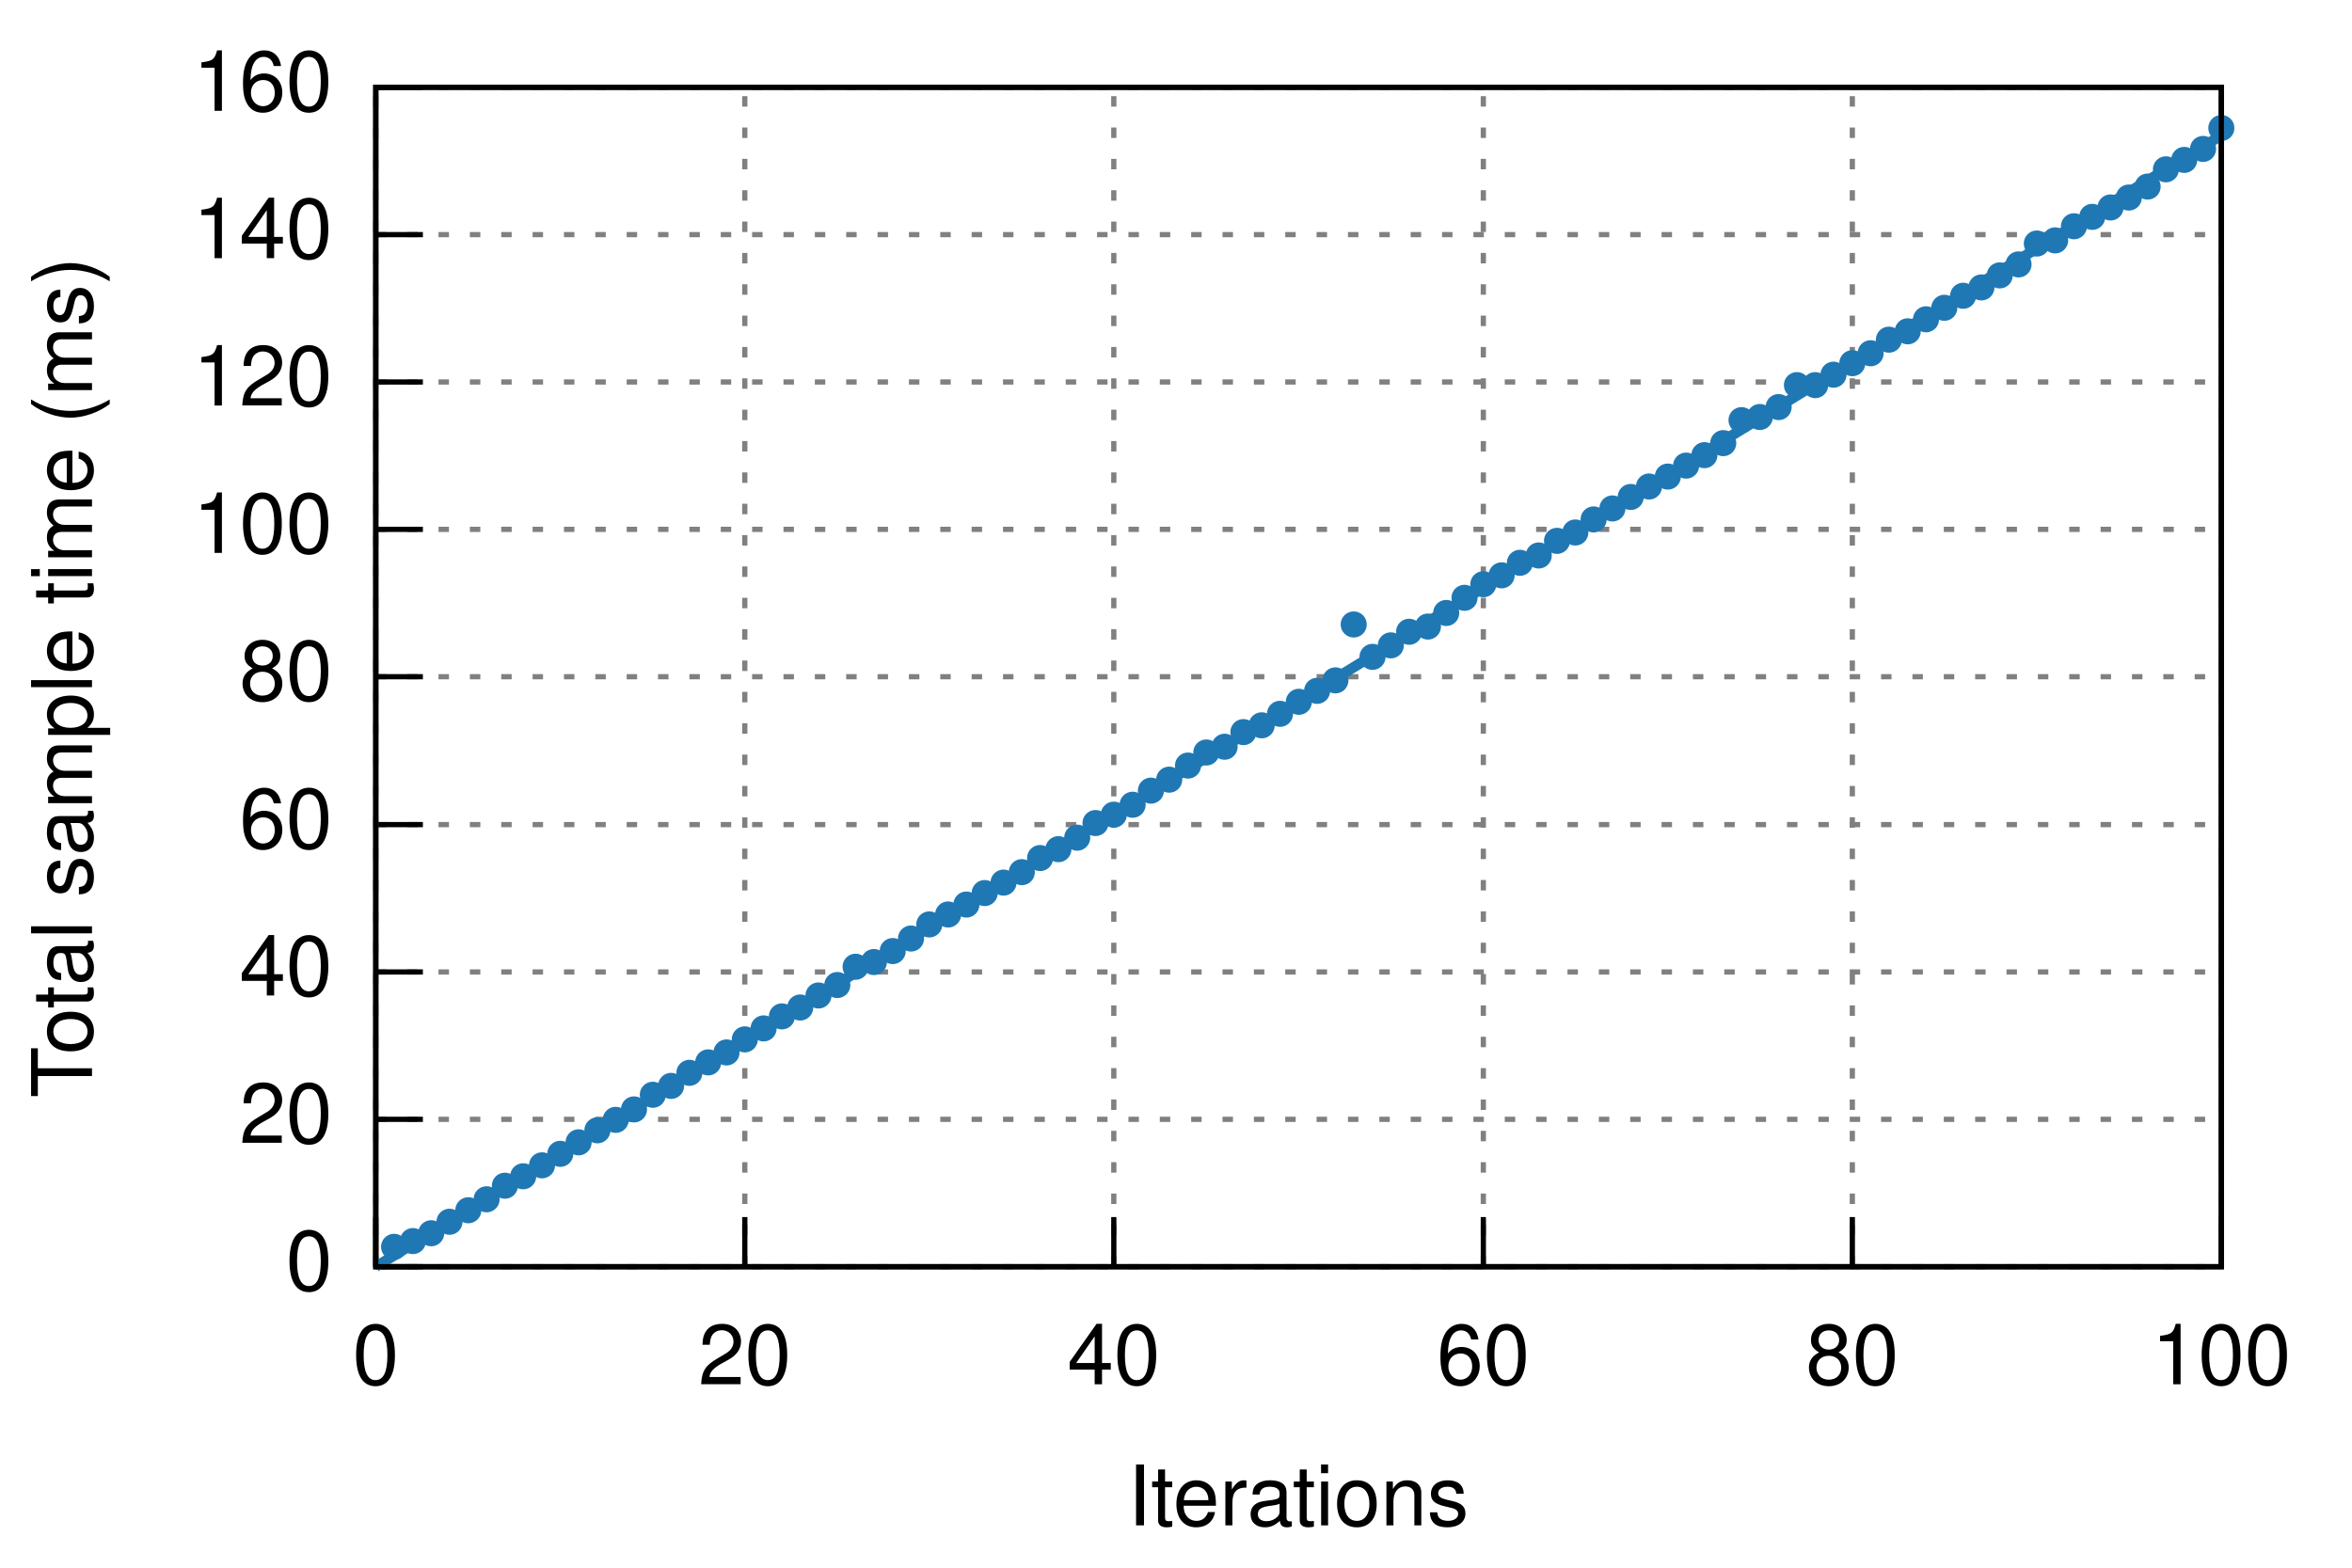
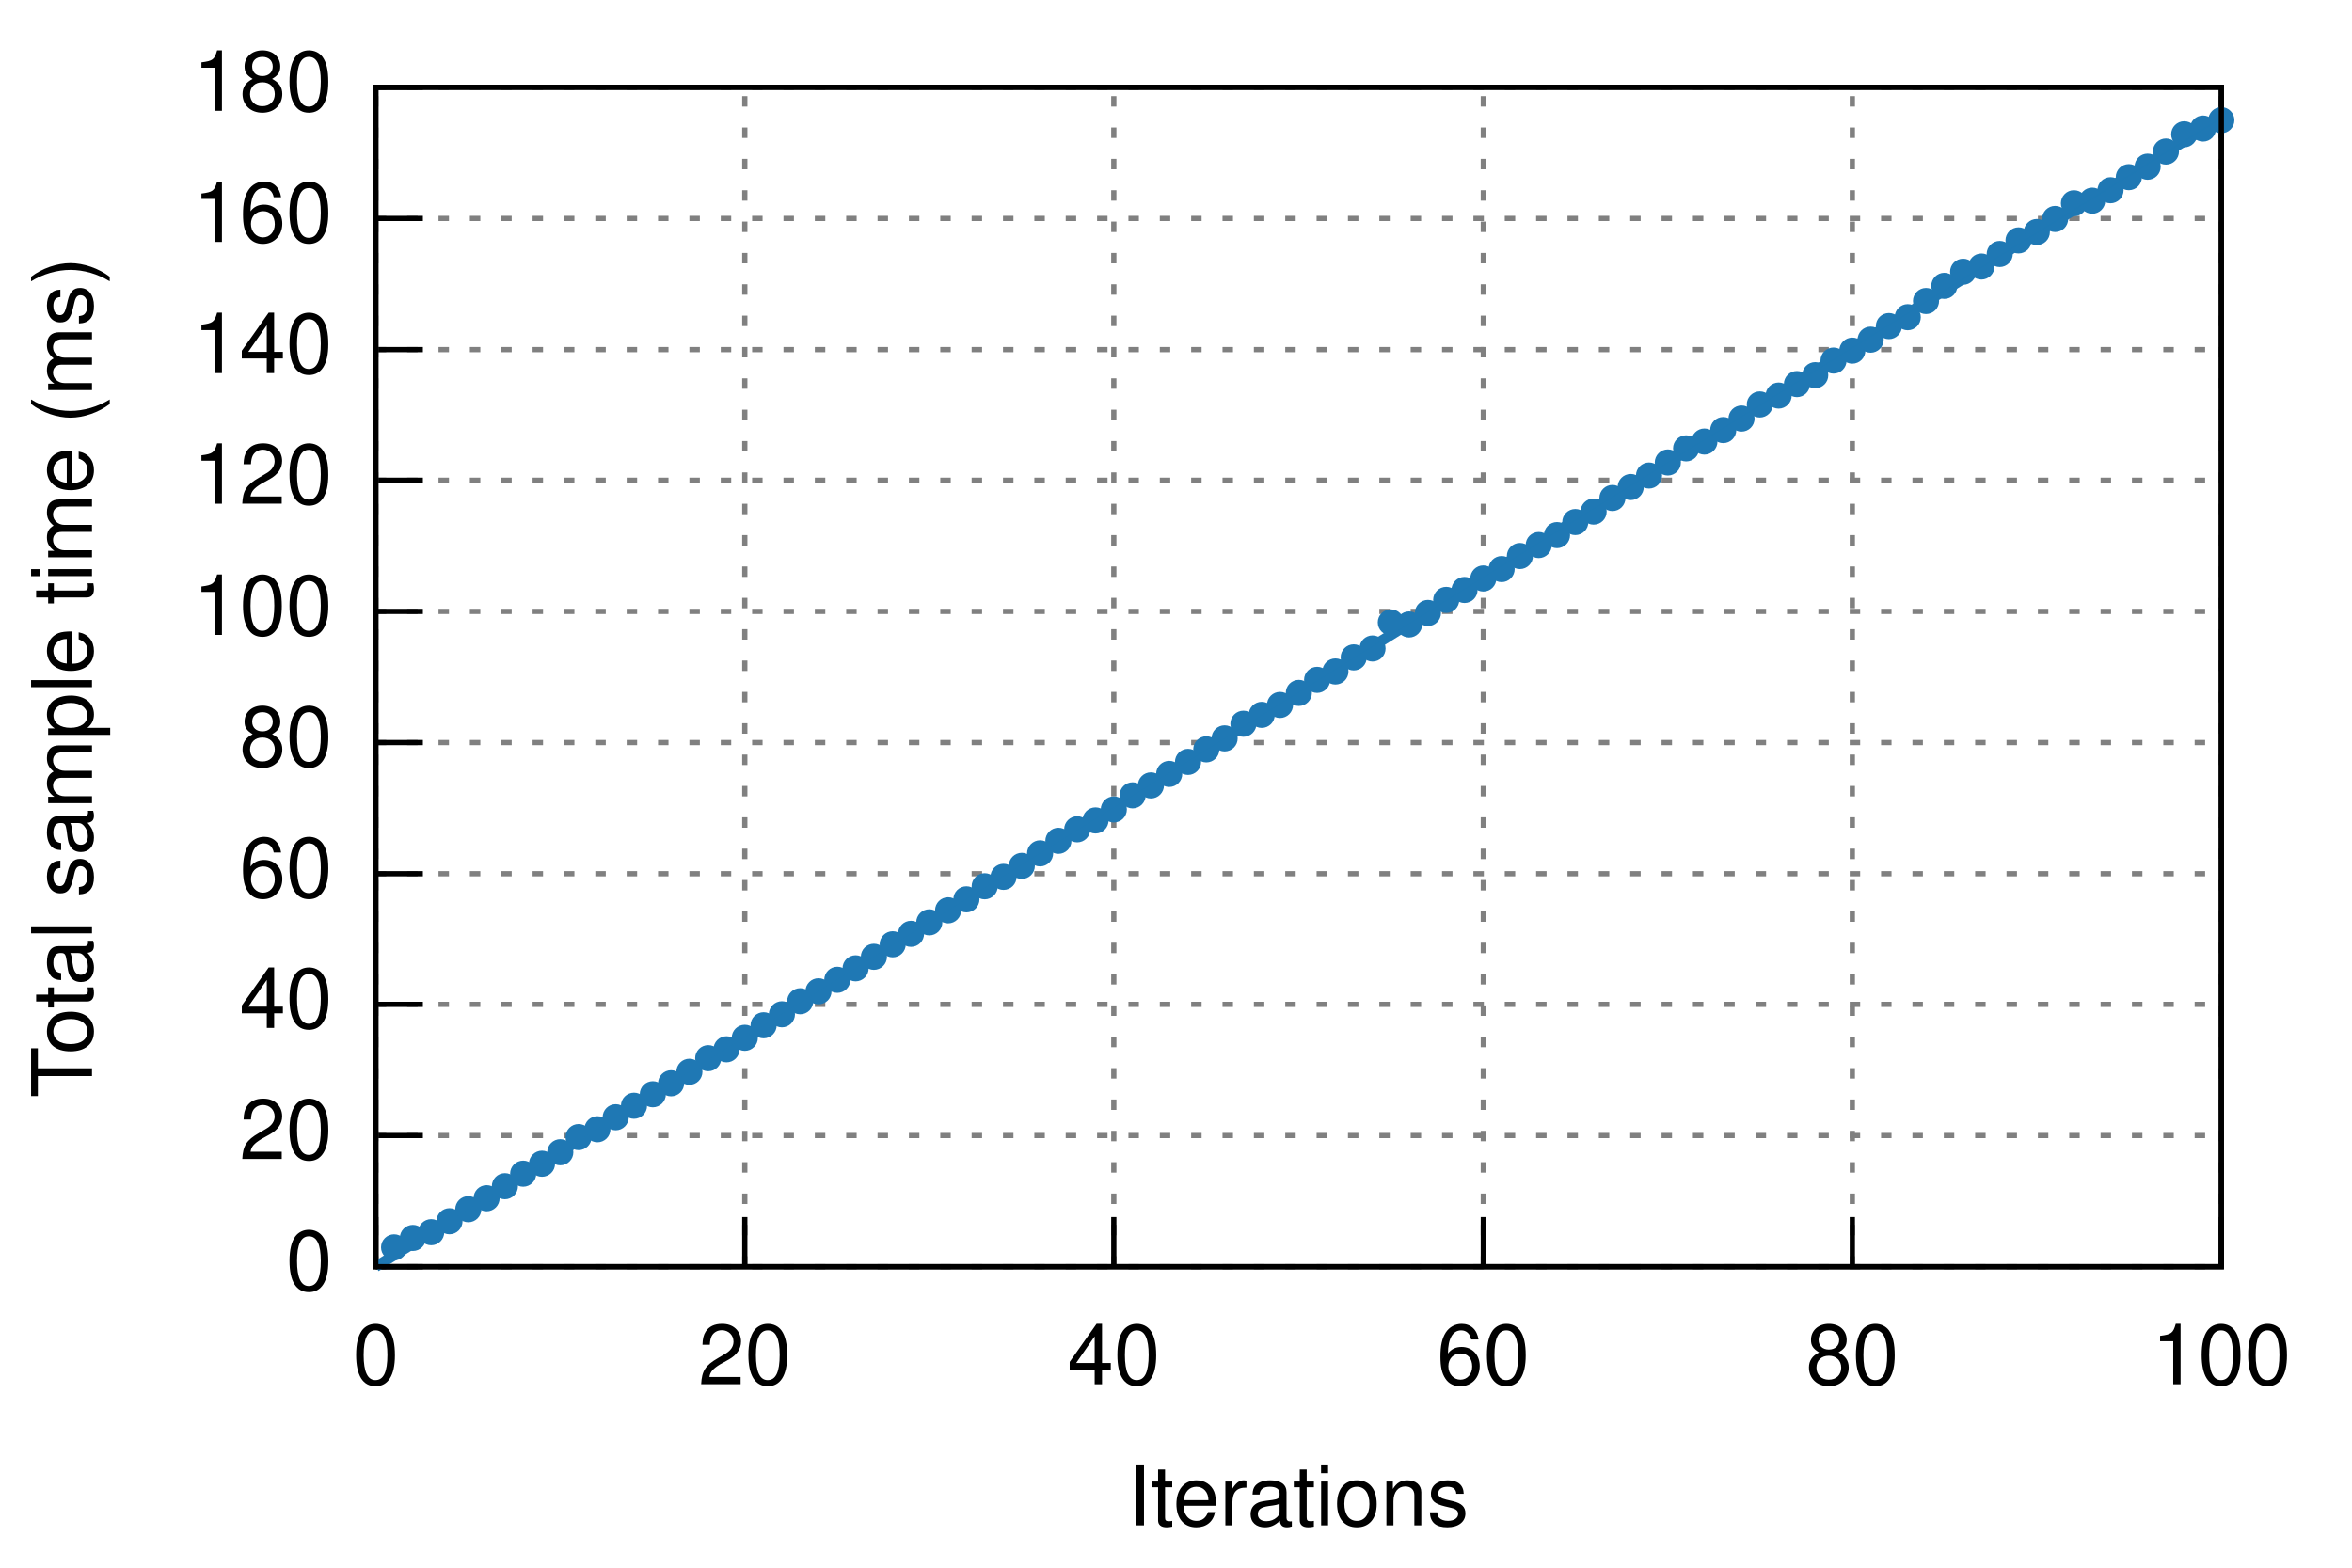
<svg xmlns="http://www.w3.org/2000/svg" xmlns:xlink="http://www.w3.org/1999/xlink" viewBox="0 0 450 300">
  <g id="gnuplot_canvas">
    <rect x="0" y="0" width="450" height="300" fill="none" />
    <defs>
      <circle id="gpDot" r="0.5" stroke-width="0.5" />
      <path id="gpPt0" stroke-width="0.222" stroke="currentColor" d="M-1,0 h2 M0,-1 v2" />
      <path id="gpPt1" stroke-width="0.222" stroke="currentColor" d="M-1,-1 L1,1 M1,-1 L-1,1" />
      <path id="gpPt2" stroke-width="0.222" stroke="currentColor" d="M-1,0 L1,0 M0,-1 L0,1 M-1,-1 L1,1 M-1,1 L1,-1" />
      <rect id="gpPt3" stroke-width="0.222" stroke="currentColor" x="-1" y="-1" width="2" height="2" />
      <rect id="gpPt4" stroke-width="0.222" stroke="currentColor" fill="currentColor" x="-1" y="-1" width="2" height="2" />
      <circle id="gpPt5" stroke-width="0.222" stroke="currentColor" cx="0" cy="0" r="1" />
      <use xlink:href="#gpPt5" id="gpPt6" fill="currentColor" stroke="none" />
      <path id="gpPt7" stroke-width="0.222" stroke="currentColor" d="M0,-1.33 L-1.33,0.67 L1.33,0.67 z" />
      <use xlink:href="#gpPt7" id="gpPt8" fill="currentColor" stroke="none" />
      <use xlink:href="#gpPt7" id="gpPt9" stroke="currentColor" transform="rotate(180)" />
      <use xlink:href="#gpPt9" id="gpPt10" fill="currentColor" stroke="none" />
      <use xlink:href="#gpPt3" id="gpPt11" stroke="currentColor" transform="rotate(45)" />
      <use xlink:href="#gpPt11" id="gpPt12" fill="currentColor" stroke="none" />
    </defs>
    <g style="fill:none; color:white; stroke:currentColor; stroke-width:1.00; stroke-linecap:butt; stroke-linejoin:miter">
</g>
    <g style="fill:none; color:black; stroke:currentColor; stroke-width:1.00; stroke-linecap:butt; stroke-linejoin:miter">
</g>
    <g style="fill:none; color:gray; stroke:currentColor; stroke-width:1.00; stroke-linecap:butt; stroke-linejoin:miter">
      <path stroke="gray" stroke-dasharray=" 2,4" class="gridline" d="M71.9,242.4 L425.0,242.4  h0.01" />
    </g>
    <g style="fill:none; color:black; stroke:currentColor; stroke-width:1.00; stroke-linecap:butt; stroke-linejoin:miter">
      <path stroke="black" d="M71.9,242.4 L80.9,242.4  h0.01" />
      <g transform="translate(63.6,246.9)" style="stroke:none; fill:black; font-family:Helvetica; font-size:12.00pt; text-anchor:end">
        <text> 0</text>
      </g>
    </g>
    <g style="fill:none; color:gray; stroke:currentColor; stroke-width:1.00; stroke-linecap:butt; stroke-linejoin:miter">
-       <path stroke="gray" stroke-dasharray=" 2,4" class="gridline" d="M71.9,214.2 L425.0,214.2  h0.01" />
-     </g>
-     <g style="fill:none; color:black; stroke:currentColor; stroke-width:1.00; stroke-linecap:butt; stroke-linejoin:miter">
-       <path stroke="black" d="M71.9,214.2 L80.9,214.2  h0.01" />
-       <g transform="translate(63.6,218.7)" style="stroke:none; fill:black; font-family:Helvetica; font-size:12.00pt; text-anchor:end">
+       <path stroke="gray" stroke-dasharray=" 2,4" class="gridline" d="M71.9,217.3 L425.0,217.3  h0.01" />
+     </g>
+     <g style="fill:none; color:black; stroke:currentColor; stroke-width:1.00; stroke-linecap:butt; stroke-linejoin:miter">
+       <path stroke="black" d="M71.9,217.3 L80.9,217.3  h0.01" />
+       <g transform="translate(63.6,221.8)" style="stroke:none; fill:black; font-family:Helvetica; font-size:12.00pt; text-anchor:end">
        <text> 20</text>
      </g>
    </g>
    <g style="fill:none; color:gray; stroke:currentColor; stroke-width:1.00; stroke-linecap:butt; stroke-linejoin:miter">
-       <path stroke="gray" stroke-dasharray=" 2,4" class="gridline" d="M71.9,186.0 L425.0,186.0  h0.01" />
-     </g>
-     <g style="fill:none; color:black; stroke:currentColor; stroke-width:1.00; stroke-linecap:butt; stroke-linejoin:miter">
-       <path stroke="black" d="M71.9,186.0 L80.9,186.0  h0.01" />
-       <g transform="translate(63.6,190.5)" style="stroke:none; fill:black; font-family:Helvetica; font-size:12.00pt; text-anchor:end">
+       <path stroke="gray" stroke-dasharray=" 2,4" class="gridline" d="M71.9,192.2 L425.0,192.2  h0.01" />
+     </g>
+     <g style="fill:none; color:black; stroke:currentColor; stroke-width:1.00; stroke-linecap:butt; stroke-linejoin:miter">
+       <path stroke="black" d="M71.9,192.2 L80.9,192.2  h0.01" />
+       <g transform="translate(63.6,196.7)" style="stroke:none; fill:black; font-family:Helvetica; font-size:12.00pt; text-anchor:end">
        <text> 40</text>
      </g>
    </g>
    <g style="fill:none; color:gray; stroke:currentColor; stroke-width:1.00; stroke-linecap:butt; stroke-linejoin:miter">
-       <path stroke="gray" stroke-dasharray=" 2,4" class="gridline" d="M71.9,157.8 L425.0,157.8  h0.01" />
-     </g>
-     <g style="fill:none; color:black; stroke:currentColor; stroke-width:1.00; stroke-linecap:butt; stroke-linejoin:miter">
-       <path stroke="black" d="M71.9,157.8 L80.9,157.8  h0.01" />
-       <g transform="translate(63.6,162.3)" style="stroke:none; fill:black; font-family:Helvetica; font-size:12.00pt; text-anchor:end">
+       <path stroke="gray" stroke-dasharray=" 2,4" class="gridline" d="M71.9,167.2 L425.0,167.2  h0.01" />
+     </g>
+     <g style="fill:none; color:black; stroke:currentColor; stroke-width:1.00; stroke-linecap:butt; stroke-linejoin:miter">
+       <path stroke="black" d="M71.9,167.2 L80.9,167.2  h0.01" />
+       <g transform="translate(63.6,171.7)" style="stroke:none; fill:black; font-family:Helvetica; font-size:12.00pt; text-anchor:end">
        <text> 60</text>
      </g>
    </g>
    <g style="fill:none; color:gray; stroke:currentColor; stroke-width:1.00; stroke-linecap:butt; stroke-linejoin:miter">
-       <path stroke="gray" stroke-dasharray=" 2,4" class="gridline" d="M71.9,129.5 L425.0,129.5  h0.01" />
-     </g>
-     <g style="fill:none; color:black; stroke:currentColor; stroke-width:1.00; stroke-linecap:butt; stroke-linejoin:miter">
-       <path stroke="black" d="M71.9,129.5 L80.9,129.5  h0.01" />
-       <g transform="translate(63.6,134.0)" style="stroke:none; fill:black; font-family:Helvetica; font-size:12.00pt; text-anchor:end">
+       <path stroke="gray" stroke-dasharray=" 2,4" class="gridline" d="M71.9,142.1 L425.0,142.1  h0.01" />
+     </g>
+     <g style="fill:none; color:black; stroke:currentColor; stroke-width:1.00; stroke-linecap:butt; stroke-linejoin:miter">
+       <path stroke="black" d="M71.9,142.1 L80.9,142.1  h0.01" />
+       <g transform="translate(63.6,146.6)" style="stroke:none; fill:black; font-family:Helvetica; font-size:12.00pt; text-anchor:end">
        <text> 80</text>
      </g>
    </g>
    <g style="fill:none; color:gray; stroke:currentColor; stroke-width:1.00; stroke-linecap:butt; stroke-linejoin:miter">
-       <path stroke="gray" stroke-dasharray=" 2,4" class="gridline" d="M71.9,101.3 L425.0,101.3  h0.01" />
-     </g>
-     <g style="fill:none; color:black; stroke:currentColor; stroke-width:1.00; stroke-linecap:butt; stroke-linejoin:miter">
-       <path stroke="black" d="M71.9,101.3 L80.9,101.3  h0.01" />
-       <g transform="translate(63.6,105.8)" style="stroke:none; fill:black; font-family:Helvetica; font-size:12.00pt; text-anchor:end">
+       <path stroke="gray" stroke-dasharray=" 2,4" class="gridline" d="M71.9,117.0 L425.0,117.0  h0.01" />
+     </g>
+     <g style="fill:none; color:black; stroke:currentColor; stroke-width:1.00; stroke-linecap:butt; stroke-linejoin:miter">
+       <path stroke="black" d="M71.9,117.0 L80.9,117.0  h0.01" />
+       <g transform="translate(63.6,121.5)" style="stroke:none; fill:black; font-family:Helvetica; font-size:12.00pt; text-anchor:end">
        <text> 100</text>
      </g>
    </g>
    <g style="fill:none; color:gray; stroke:currentColor; stroke-width:1.00; stroke-linecap:butt; stroke-linejoin:miter">
-       <path stroke="gray" stroke-dasharray=" 2,4" class="gridline" d="M71.9,73.1 L425.0,73.1  h0.01" />
-     </g>
-     <g style="fill:none; color:black; stroke:currentColor; stroke-width:1.00; stroke-linecap:butt; stroke-linejoin:miter">
-       <path stroke="black" d="M71.9,73.1 L80.9,73.1  h0.01" />
-       <g transform="translate(63.6,77.6)" style="stroke:none; fill:black; font-family:Helvetica; font-size:12.00pt; text-anchor:end">
+       <path stroke="gray" stroke-dasharray=" 2,4" class="gridline" d="M71.9,91.9 L425.0,91.9  h0.01" />
+     </g>
+     <g style="fill:none; color:black; stroke:currentColor; stroke-width:1.00; stroke-linecap:butt; stroke-linejoin:miter">
+       <path stroke="black" d="M71.9,91.9 L80.9,91.9  h0.01" />
+       <g transform="translate(63.6,96.4)" style="stroke:none; fill:black; font-family:Helvetica; font-size:12.00pt; text-anchor:end">
        <text> 120</text>
      </g>
    </g>
    <g style="fill:none; color:gray; stroke:currentColor; stroke-width:1.00; stroke-linecap:butt; stroke-linejoin:miter">
-       <path stroke="gray" stroke-dasharray=" 2,4" class="gridline" d="M71.9,44.9 L425.0,44.9  h0.01" />
-     </g>
-     <g style="fill:none; color:black; stroke:currentColor; stroke-width:1.00; stroke-linecap:butt; stroke-linejoin:miter">
-       <path stroke="black" d="M71.9,44.9 L80.9,44.9  h0.01" />
-       <g transform="translate(63.6,49.4)" style="stroke:none; fill:black; font-family:Helvetica; font-size:12.00pt; text-anchor:end">
+       <path stroke="gray" stroke-dasharray=" 2,4" class="gridline" d="M71.9,66.9 L425.0,66.9  h0.01" />
+     </g>
+     <g style="fill:none; color:black; stroke:currentColor; stroke-width:1.00; stroke-linecap:butt; stroke-linejoin:miter">
+       <path stroke="black" d="M71.9,66.9 L80.9,66.9  h0.01" />
+       <g transform="translate(63.6,71.4)" style="stroke:none; fill:black; font-family:Helvetica; font-size:12.00pt; text-anchor:end">
        <text> 140</text>
+       </g>
+     </g>
+     <g style="fill:none; color:gray; stroke:currentColor; stroke-width:1.00; stroke-linecap:butt; stroke-linejoin:miter">
+       <path stroke="gray" stroke-dasharray=" 2,4" class="gridline" d="M71.9,41.8 L425.0,41.8  h0.01" />
+     </g>
+     <g style="fill:none; color:black; stroke:currentColor; stroke-width:1.00; stroke-linecap:butt; stroke-linejoin:miter">
+       <path stroke="black" d="M71.9,41.8 L80.9,41.8  h0.01" />
+       <g transform="translate(63.6,46.3)" style="stroke:none; fill:black; font-family:Helvetica; font-size:12.00pt; text-anchor:end">
+         <text> 160</text>
      </g>
    </g>
    <g style="fill:none; color:gray; stroke:currentColor; stroke-width:1.00; stroke-linecap:butt; stroke-linejoin:miter">
      <path stroke="gray" stroke-dasharray=" 2,4" class="gridline" d="M71.9,16.7 L425.0,16.7  h0.01" />
    </g>
    <g style="fill:none; color:black; stroke:currentColor; stroke-width:1.00; stroke-linecap:butt; stroke-linejoin:miter">
      <path stroke="black" d="M71.9,16.7 L80.9,16.7  h0.01" />
      <g transform="translate(63.6,21.2)" style="stroke:none; fill:black; font-family:Helvetica; font-size:12.00pt; text-anchor:end">
-         <text> 160</text>
+         <text> 180</text>
      </g>
    </g>
    <g style="fill:none; color:gray; stroke:currentColor; stroke-width:1.00; stroke-linecap:butt; stroke-linejoin:miter">
      <path stroke="gray" stroke-dasharray=" 2,4" class="gridline" d="M71.9,242.4 L71.9,16.7  h0.01" />
    </g>
    <g style="fill:none; color:black; stroke:currentColor; stroke-width:1.00; stroke-linecap:butt; stroke-linejoin:miter">
      <path stroke="black" d="M71.9,242.4 L71.9,233.4  h0.01" />
      <g transform="translate(71.9,264.9)" style="stroke:none; fill:black; font-family:Helvetica; font-size:12.00pt; text-anchor:middle">
        <text> 0</text>
      </g>
    </g>
    <g style="fill:none; color:gray; stroke:currentColor; stroke-width:1.00; stroke-linecap:butt; stroke-linejoin:miter">
      <path stroke="gray" stroke-dasharray=" 2,4" class="gridline" d="M142.5,242.4 L142.5,16.7  h0.01" />
    </g>
    <g style="fill:none; color:black; stroke:currentColor; stroke-width:1.00; stroke-linecap:butt; stroke-linejoin:miter">
      <path stroke="black" d="M142.5,242.4 L142.5,233.4  h0.01" />
      <g transform="translate(142.5,264.9)" style="stroke:none; fill:black; font-family:Helvetica; font-size:12.00pt; text-anchor:middle">
        <text> 20</text>
      </g>
    </g>
    <g style="fill:none; color:gray; stroke:currentColor; stroke-width:1.00; stroke-linecap:butt; stroke-linejoin:miter">
      <path stroke="gray" stroke-dasharray=" 2,4" class="gridline" d="M213.1,242.4 L213.1,16.7  h0.01" />
    </g>
    <g style="fill:none; color:black; stroke:currentColor; stroke-width:1.00; stroke-linecap:butt; stroke-linejoin:miter">
      <path stroke="black" d="M213.1,242.4 L213.1,233.4  h0.01" />
      <g transform="translate(213.1,264.9)" style="stroke:none; fill:black; font-family:Helvetica; font-size:12.00pt; text-anchor:middle">
        <text> 40</text>
      </g>
    </g>
    <g style="fill:none; color:gray; stroke:currentColor; stroke-width:1.00; stroke-linecap:butt; stroke-linejoin:miter">
      <path stroke="gray" stroke-dasharray=" 2,4" class="gridline" d="M283.8,242.4 L283.8,16.7  h0.01" />
    </g>
    <g style="fill:none; color:black; stroke:currentColor; stroke-width:1.00; stroke-linecap:butt; stroke-linejoin:miter">
      <path stroke="black" d="M283.8,242.4 L283.8,233.4  h0.01" />
      <g transform="translate(283.8,264.9)" style="stroke:none; fill:black; font-family:Helvetica; font-size:12.00pt; text-anchor:middle">
        <text> 60</text>
      </g>
    </g>
    <g style="fill:none; color:gray; stroke:currentColor; stroke-width:1.00; stroke-linecap:butt; stroke-linejoin:miter">
      <path stroke="gray" stroke-dasharray=" 2,4" class="gridline" d="M354.4,242.4 L354.4,16.7  h0.01" />
    </g>
    <g style="fill:none; color:black; stroke:currentColor; stroke-width:1.00; stroke-linecap:butt; stroke-linejoin:miter">
      <path stroke="black" d="M354.4,242.4 L354.4,233.4  h0.01" />
      <g transform="translate(354.4,264.9)" style="stroke:none; fill:black; font-family:Helvetica; font-size:12.00pt; text-anchor:middle">
        <text> 80</text>
      </g>
    </g>
    <g style="fill:none; color:gray; stroke:currentColor; stroke-width:1.00; stroke-linecap:butt; stroke-linejoin:miter">
      <path stroke="gray" stroke-dasharray=" 2,4" class="gridline" d="M425.0,242.4 L425.0,16.7  h0.01" />
    </g>
    <g style="fill:none; color:black; stroke:currentColor; stroke-width:1.00; stroke-linecap:butt; stroke-linejoin:miter">
      <path stroke="black" d="M425.0,242.4 L425.0,233.4  h0.01" />
      <g transform="translate(425.0,264.9)" style="stroke:none; fill:black; font-family:Helvetica; font-size:12.00pt; text-anchor:middle">
        <text> 100</text>
      </g>
      <path stroke="black" d="M71.9,16.7 L71.9,242.4 L425.0,242.4 L425.0,16.7 L71.9,16.7 Z  h0.01" />
      <g transform="translate(17.6,129.6) rotate(270)" style="stroke:none; fill:black; font-family:Helvetica; font-size:12.00pt; text-anchor:middle">
        <text>Total sample time (ms)</text>
      </g>
      <g transform="translate(248.4,291.9)" style="stroke:none; fill:black; font-family:Helvetica; font-size:12.00pt; text-anchor:middle">
        <text>Iterations</text>
      </g>
    </g>
    <g id="gnuplot_plot_1">
      <g style="fill:none; color:red; stroke:currentColor; stroke-width:1.00; stroke-linecap:butt; stroke-linejoin:miter">
-         <use xlink:href="#gpPt6" transform="translate(75.4,238.6) scale(2.25)" color="rgb( 31, 120, 180)" />
-         <use xlink:href="#gpPt6" transform="translate(79.0,237.5) scale(2.25)" color="rgb( 31, 120, 180)" />
-         <use xlink:href="#gpPt6" transform="translate(82.5,236.0) scale(2.25)" color="rgb( 31, 120, 180)" />
-         <use xlink:href="#gpPt6" transform="translate(86.0,233.8) scale(2.25)" color="rgb( 31, 120, 180)" />
-         <use xlink:href="#gpPt6" transform="translate(89.6,231.6) scale(2.25)" color="rgb( 31, 120, 180)" />
-         <use xlink:href="#gpPt6" transform="translate(93.1,229.5) scale(2.25)" color="rgb( 31, 120, 180)" />
-         <use xlink:href="#gpPt6" transform="translate(96.6,226.9) scale(2.25)" color="rgb( 31, 120, 180)" />
-         <use xlink:href="#gpPt6" transform="translate(100.1,225.1) scale(2.25)" color="rgb( 31, 120, 180)" />
-         <use xlink:href="#gpPt6" transform="translate(103.7,223.0) scale(2.25)" color="rgb( 31, 120, 180)" />
-         <use xlink:href="#gpPt6" transform="translate(107.2,220.8) scale(2.25)" color="rgb( 31, 120, 180)" />
-         <use xlink:href="#gpPt6" transform="translate(110.7,218.6) scale(2.25)" color="rgb( 31, 120, 180)" />
-         <use xlink:href="#gpPt6" transform="translate(114.3,216.3) scale(2.25)" color="rgb( 31, 120, 180)" />
-         <use xlink:href="#gpPt6" transform="translate(117.8,214.3) scale(2.25)" color="rgb( 31, 120, 180)" />
-         <use xlink:href="#gpPt6" transform="translate(121.3,212.3) scale(2.25)" color="rgb( 31, 120, 180)" />
-         <use xlink:href="#gpPt6" transform="translate(124.9,209.5) scale(2.25)" color="rgb( 31, 120, 180)" />
-         <use xlink:href="#gpPt6" transform="translate(128.4,207.8) scale(2.25)" color="rgb( 31, 120, 180)" />
-         <use xlink:href="#gpPt6" transform="translate(131.9,205.3) scale(2.25)" color="rgb( 31, 120, 180)" />
-         <use xlink:href="#gpPt6" transform="translate(135.5,203.3) scale(2.25)" color="rgb( 31, 120, 180)" />
-         <use xlink:href="#gpPt6" transform="translate(139.0,201.4) scale(2.25)" color="rgb( 31, 120, 180)" />
-         <use xlink:href="#gpPt6" transform="translate(142.5,198.9) scale(2.25)" color="rgb( 31, 120, 180)" />
-         <use xlink:href="#gpPt6" transform="translate(146.1,196.8) scale(2.25)" color="rgb( 31, 120, 180)" />
-         <use xlink:href="#gpPt6" transform="translate(149.6,194.5) scale(2.25)" color="rgb( 31, 120, 180)" />
-         <use xlink:href="#gpPt6" transform="translate(153.1,192.8) scale(2.25)" color="rgb( 31, 120, 180)" />
-         <use xlink:href="#gpPt6" transform="translate(156.6,190.5) scale(2.25)" color="rgb( 31, 120, 180)" />
-         <use xlink:href="#gpPt6" transform="translate(160.2,188.5) scale(2.25)" color="rgb( 31, 120, 180)" />
-         <use xlink:href="#gpPt6" transform="translate(163.7,185.0) scale(2.25)" color="rgb( 31, 120, 180)" />
-         <use xlink:href="#gpPt6" transform="translate(167.2,184.1) scale(2.25)" color="rgb( 31, 120, 180)" />
-         <use xlink:href="#gpPt6" transform="translate(170.8,182.0) scale(2.25)" color="rgb( 31, 120, 180)" />
-         <use xlink:href="#gpPt6" transform="translate(174.3,179.6) scale(2.25)" color="rgb( 31, 120, 180)" />
-         <use xlink:href="#gpPt6" transform="translate(177.8,176.9) scale(2.25)" color="rgb( 31, 120, 180)" />
-         <use xlink:href="#gpPt6" transform="translate(181.4,175.0) scale(2.25)" color="rgb( 31, 120, 180)" />
-         <use xlink:href="#gpPt6" transform="translate(184.9,173.1) scale(2.25)" color="rgb( 31, 120, 180)" />
-         <use xlink:href="#gpPt6" transform="translate(188.4,170.9) scale(2.25)" color="rgb( 31, 120, 180)" />
-         <use xlink:href="#gpPt6" transform="translate(192.0,168.9) scale(2.25)" color="rgb( 31, 120, 180)" />
-         <use xlink:href="#gpPt6" transform="translate(195.5,166.9) scale(2.25)" color="rgb( 31, 120, 180)" />
-         <use xlink:href="#gpPt6" transform="translate(199.0,164.2) scale(2.25)" color="rgb( 31, 120, 180)" />
-         <use xlink:href="#gpPt6" transform="translate(202.5,162.5) scale(2.25)" color="rgb( 31, 120, 180)" />
-         <use xlink:href="#gpPt6" transform="translate(206.1,160.3) scale(2.25)" color="rgb( 31, 120, 180)" />
-         <use xlink:href="#gpPt6" transform="translate(209.6,157.5) scale(2.25)" color="rgb( 31, 120, 180)" />
-         <use xlink:href="#gpPt6" transform="translate(213.1,155.9) scale(2.25)" color="rgb( 31, 120, 180)" />
-         <use xlink:href="#gpPt6" transform="translate(216.7,154.0) scale(2.25)" color="rgb( 31, 120, 180)" />
-         <use xlink:href="#gpPt6" transform="translate(220.2,151.3) scale(2.25)" color="rgb( 31, 120, 180)" />
-         <use xlink:href="#gpPt6" transform="translate(223.7,149.2) scale(2.25)" color="rgb( 31, 120, 180)" />
-         <use xlink:href="#gpPt6" transform="translate(227.3,146.5) scale(2.25)" color="rgb( 31, 120, 180)" />
-         <use xlink:href="#gpPt6" transform="translate(230.8,144.0) scale(2.25)" color="rgb( 31, 120, 180)" />
-         <use xlink:href="#gpPt6" transform="translate(234.3,142.9) scale(2.25)" color="rgb( 31, 120, 180)" />
-         <use xlink:href="#gpPt6" transform="translate(237.9,140.1) scale(2.25)" color="rgb( 31, 120, 180)" />
-         <use xlink:href="#gpPt6" transform="translate(241.4,138.8) scale(2.25)" color="rgb( 31, 120, 180)" />
-         <use xlink:href="#gpPt6" transform="translate(244.9,136.6) scale(2.25)" color="rgb( 31, 120, 180)" />
-         <use xlink:href="#gpPt6" transform="translate(248.5,134.3) scale(2.25)" color="rgb( 31, 120, 180)" />
-         <use xlink:href="#gpPt6" transform="translate(252.0,132.2) scale(2.25)" color="rgb( 31, 120, 180)" />
-         <use xlink:href="#gpPt6" transform="translate(255.5,130.2) scale(2.25)" color="rgb( 31, 120, 180)" />
-         <use xlink:href="#gpPt6" transform="translate(259.0,119.5) scale(2.25)" color="rgb( 31, 120, 180)" />
-         <use xlink:href="#gpPt6" transform="translate(262.6,125.7) scale(2.25)" color="rgb( 31, 120, 180)" />
-         <use xlink:href="#gpPt6" transform="translate(266.1,123.5) scale(2.25)" color="rgb( 31, 120, 180)" />
-         <use xlink:href="#gpPt6" transform="translate(269.6,120.9) scale(2.25)" color="rgb( 31, 120, 180)" />
-         <use xlink:href="#gpPt6" transform="translate(273.2,119.9) scale(2.25)" color="rgb( 31, 120, 180)" />
-         <use xlink:href="#gpPt6" transform="translate(276.7,117.3) scale(2.25)" color="rgb( 31, 120, 180)" />
-         <use xlink:href="#gpPt6" transform="translate(280.2,114.4) scale(2.25)" color="rgb( 31, 120, 180)" />
-         <use xlink:href="#gpPt6" transform="translate(283.8,111.8) scale(2.25)" color="rgb( 31, 120, 180)" />
-         <use xlink:href="#gpPt6" transform="translate(287.3,110.1) scale(2.25)" color="rgb( 31, 120, 180)" />
-         <use xlink:href="#gpPt6" transform="translate(290.8,107.7) scale(2.25)" color="rgb( 31, 120, 180)" />
-         <use xlink:href="#gpPt6" transform="translate(294.4,106.3) scale(2.25)" color="rgb( 31, 120, 180)" />
-         <use xlink:href="#gpPt6" transform="translate(297.9,103.5) scale(2.25)" color="rgb( 31, 120, 180)" />
-         <use xlink:href="#gpPt6" transform="translate(301.4,101.9) scale(2.25)" color="rgb( 31, 120, 180)" />
-         <use xlink:href="#gpPt6" transform="translate(304.9,99.4) scale(2.25)" color="rgb( 31, 120, 180)" />
-         <use xlink:href="#gpPt6" transform="translate(308.5,97.3) scale(2.25)" color="rgb( 31, 120, 180)" />
-         <use xlink:href="#gpPt6" transform="translate(312.0,95.1) scale(2.25)" color="rgb( 31, 120, 180)" />
-         <use xlink:href="#gpPt6" transform="translate(315.5,93.1) scale(2.25)" color="rgb( 31, 120, 180)" />
-         <use xlink:href="#gpPt6" transform="translate(319.1,91.2) scale(2.25)" color="rgb( 31, 120, 180)" />
-         <use xlink:href="#gpPt6" transform="translate(322.6,89.1) scale(2.25)" color="rgb( 31, 120, 180)" />
-         <use xlink:href="#gpPt6" transform="translate(326.1,87.1) scale(2.25)" color="rgb( 31, 120, 180)" />
-         <use xlink:href="#gpPt6" transform="translate(329.7,84.8) scale(2.25)" color="rgb( 31, 120, 180)" />
-         <use xlink:href="#gpPt6" transform="translate(333.2,80.4) scale(2.25)" color="rgb( 31, 120, 180)" />
-         <use xlink:href="#gpPt6" transform="translate(336.7,79.8) scale(2.25)" color="rgb( 31, 120, 180)" />
-         <use xlink:href="#gpPt6" transform="translate(340.3,77.9) scale(2.25)" color="rgb( 31, 120, 180)" />
-         <use xlink:href="#gpPt6" transform="translate(343.8,73.7) scale(2.25)" color="rgb( 31, 120, 180)" />
-         <use xlink:href="#gpPt6" transform="translate(347.3,73.7) scale(2.25)" color="rgb( 31, 120, 180)" />
-         <use xlink:href="#gpPt6" transform="translate(350.8,71.7) scale(2.25)" color="rgb( 31, 120, 180)" />
-         <use xlink:href="#gpPt6" transform="translate(354.4,69.5) scale(2.25)" color="rgb( 31, 120, 180)" />
-         <use xlink:href="#gpPt6" transform="translate(357.9,67.6) scale(2.25)" color="rgb( 31, 120, 180)" />
-         <use xlink:href="#gpPt6" transform="translate(361.4,65.0) scale(2.25)" color="rgb( 31, 120, 180)" />
-         <use xlink:href="#gpPt6" transform="translate(365.0,63.4) scale(2.25)" color="rgb( 31, 120, 180)" />
-         <use xlink:href="#gpPt6" transform="translate(368.5,61.1) scale(2.25)" color="rgb( 31, 120, 180)" />
-         <use xlink:href="#gpPt6" transform="translate(372.0,58.9) scale(2.25)" color="rgb( 31, 120, 180)" />
-         <use xlink:href="#gpPt6" transform="translate(375.6,56.6) scale(2.25)" color="rgb( 31, 120, 180)" />
-         <use xlink:href="#gpPt6" transform="translate(379.1,55.0) scale(2.25)" color="rgb( 31, 120, 180)" />
-         <use xlink:href="#gpPt6" transform="translate(382.6,52.7) scale(2.25)" color="rgb( 31, 120, 180)" />
-         <use xlink:href="#gpPt6" transform="translate(386.2,50.6) scale(2.25)" color="rgb( 31, 120, 180)" />
-         <use xlink:href="#gpPt6" transform="translate(389.7,46.6) scale(2.25)" color="rgb( 31, 120, 180)" />
-         <use xlink:href="#gpPt6" transform="translate(393.2,46.0) scale(2.25)" color="rgb( 31, 120, 180)" />
-         <use xlink:href="#gpPt6" transform="translate(396.8,43.3) scale(2.25)" color="rgb( 31, 120, 180)" />
-         <use xlink:href="#gpPt6" transform="translate(400.3,41.5) scale(2.25)" color="rgb( 31, 120, 180)" />
-         <use xlink:href="#gpPt6" transform="translate(403.8,39.7) scale(2.25)" color="rgb( 31, 120, 180)" />
-         <use xlink:href="#gpPt6" transform="translate(407.3,37.8) scale(2.25)" color="rgb( 31, 120, 180)" />
-         <use xlink:href="#gpPt6" transform="translate(410.9,35.7) scale(2.25)" color="rgb( 31, 120, 180)" />
-         <use xlink:href="#gpPt6" transform="translate(414.4,32.4) scale(2.25)" color="rgb( 31, 120, 180)" />
-         <use xlink:href="#gpPt6" transform="translate(417.9,30.6) scale(2.25)" color="rgb( 31, 120, 180)" />
-         <use xlink:href="#gpPt6" transform="translate(421.5,28.5) scale(2.25)" color="rgb( 31, 120, 180)" />
-         <use xlink:href="#gpPt6" transform="translate(425.0,24.5) scale(2.25)" color="rgb( 31, 120, 180)" />
+         <use xlink:href="#gpPt6" transform="translate(75.4,238.7) scale(2.25)" color="rgb( 31, 120, 180)" />
+         <use xlink:href="#gpPt6" transform="translate(79.0,236.9) scale(2.25)" color="rgb( 31, 120, 180)" />
+         <use xlink:href="#gpPt6" transform="translate(82.5,235.8) scale(2.25)" color="rgb( 31, 120, 180)" />
+         <use xlink:href="#gpPt6" transform="translate(86.0,233.7) scale(2.25)" color="rgb( 31, 120, 180)" />
+         <use xlink:href="#gpPt6" transform="translate(89.6,231.4) scale(2.25)" color="rgb( 31, 120, 180)" />
+         <use xlink:href="#gpPt6" transform="translate(93.1,229.3) scale(2.25)" color="rgb( 31, 120, 180)" />
+         <use xlink:href="#gpPt6" transform="translate(96.6,227.0) scale(2.25)" color="rgb( 31, 120, 180)" />
+         <use xlink:href="#gpPt6" transform="translate(100.1,224.6) scale(2.25)" color="rgb( 31, 120, 180)" />
+         <use xlink:href="#gpPt6" transform="translate(103.7,222.7) scale(2.25)" color="rgb( 31, 120, 180)" />
+         <use xlink:href="#gpPt6" transform="translate(107.2,220.5) scale(2.25)" color="rgb( 31, 120, 180)" />
+         <use xlink:href="#gpPt6" transform="translate(110.7,217.6) scale(2.25)" color="rgb( 31, 120, 180)" />
+         <use xlink:href="#gpPt6" transform="translate(114.3,216.1) scale(2.25)" color="rgb( 31, 120, 180)" />
+         <use xlink:href="#gpPt6" transform="translate(117.8,213.8) scale(2.25)" color="rgb( 31, 120, 180)" />
+         <use xlink:href="#gpPt6" transform="translate(121.3,211.6) scale(2.25)" color="rgb( 31, 120, 180)" />
+         <use xlink:href="#gpPt6" transform="translate(124.9,209.4) scale(2.25)" color="rgb( 31, 120, 180)" />
+         <use xlink:href="#gpPt6" transform="translate(128.4,207.3) scale(2.25)" color="rgb( 31, 120, 180)" />
+         <use xlink:href="#gpPt6" transform="translate(131.9,205.1) scale(2.25)" color="rgb( 31, 120, 180)" />
+         <use xlink:href="#gpPt6" transform="translate(135.5,202.5) scale(2.25)" color="rgb( 31, 120, 180)" />
+         <use xlink:href="#gpPt6" transform="translate(139.0,200.8) scale(2.25)" color="rgb( 31, 120, 180)" />
+         <use xlink:href="#gpPt6" transform="translate(142.5,198.6) scale(2.25)" color="rgb( 31, 120, 180)" />
+         <use xlink:href="#gpPt6" transform="translate(146.1,196.2) scale(2.25)" color="rgb( 31, 120, 180)" />
+         <use xlink:href="#gpPt6" transform="translate(149.6,194.1) scale(2.25)" color="rgb( 31, 120, 180)" />
+         <use xlink:href="#gpPt6" transform="translate(153.1,191.6) scale(2.25)" color="rgb( 31, 120, 180)" />
+         <use xlink:href="#gpPt6" transform="translate(156.6,189.7) scale(2.25)" color="rgb( 31, 120, 180)" />
+         <use xlink:href="#gpPt6" transform="translate(160.2,187.5) scale(2.25)" color="rgb( 31, 120, 180)" />
+         <use xlink:href="#gpPt6" transform="translate(163.7,185.3) scale(2.25)" color="rgb( 31, 120, 180)" />
+         <use xlink:href="#gpPt6" transform="translate(167.2,183.1) scale(2.25)" color="rgb( 31, 120, 180)" />
+         <use xlink:href="#gpPt6" transform="translate(170.8,180.7) scale(2.25)" color="rgb( 31, 120, 180)" />
+         <use xlink:href="#gpPt6" transform="translate(174.3,178.7) scale(2.25)" color="rgb( 31, 120, 180)" />
+         <use xlink:href="#gpPt6" transform="translate(177.8,176.5) scale(2.25)" color="rgb( 31, 120, 180)" />
+         <use xlink:href="#gpPt6" transform="translate(181.4,174.2) scale(2.25)" color="rgb( 31, 120, 180)" />
+         <use xlink:href="#gpPt6" transform="translate(184.9,172.1) scale(2.25)" color="rgb( 31, 120, 180)" />
+         <use xlink:href="#gpPt6" transform="translate(188.4,169.6) scale(2.25)" color="rgb( 31, 120, 180)" />
+         <use xlink:href="#gpPt6" transform="translate(192.0,167.8) scale(2.25)" color="rgb( 31, 120, 180)" />
+         <use xlink:href="#gpPt6" transform="translate(195.5,165.7) scale(2.25)" color="rgb( 31, 120, 180)" />
+         <use xlink:href="#gpPt6" transform="translate(199.0,163.3) scale(2.25)" color="rgb( 31, 120, 180)" />
+         <use xlink:href="#gpPt6" transform="translate(202.5,160.9) scale(2.25)" color="rgb( 31, 120, 180)" />
+         <use xlink:href="#gpPt6" transform="translate(206.1,158.7) scale(2.25)" color="rgb( 31, 120, 180)" />
+         <use xlink:href="#gpPt6" transform="translate(209.6,157.0) scale(2.25)" color="rgb( 31, 120, 180)" />
+         <use xlink:href="#gpPt6" transform="translate(213.1,154.9) scale(2.25)" color="rgb( 31, 120, 180)" />
+         <use xlink:href="#gpPt6" transform="translate(216.7,152.2) scale(2.25)" color="rgb( 31, 120, 180)" />
+         <use xlink:href="#gpPt6" transform="translate(220.2,150.3) scale(2.25)" color="rgb( 31, 120, 180)" />
+         <use xlink:href="#gpPt6" transform="translate(223.7,148.1) scale(2.25)" color="rgb( 31, 120, 180)" />
+         <use xlink:href="#gpPt6" transform="translate(227.3,145.8) scale(2.25)" color="rgb( 31, 120, 180)" />
+         <use xlink:href="#gpPt6" transform="translate(230.8,143.4) scale(2.25)" color="rgb( 31, 120, 180)" />
+         <use xlink:href="#gpPt6" transform="translate(234.3,141.3) scale(2.25)" color="rgb( 31, 120, 180)" />
+         <use xlink:href="#gpPt6" transform="translate(237.9,138.5) scale(2.25)" color="rgb( 31, 120, 180)" />
+         <use xlink:href="#gpPt6" transform="translate(241.4,136.8) scale(2.25)" color="rgb( 31, 120, 180)" />
+         <use xlink:href="#gpPt6" transform="translate(244.9,134.9) scale(2.25)" color="rgb( 31, 120, 180)" />
+         <use xlink:href="#gpPt6" transform="translate(248.5,132.6) scale(2.25)" color="rgb( 31, 120, 180)" />
+         <use xlink:href="#gpPt6" transform="translate(252.0,130.1) scale(2.25)" color="rgb( 31, 120, 180)" />
+         <use xlink:href="#gpPt6" transform="translate(255.5,128.5) scale(2.25)" color="rgb( 31, 120, 180)" />
+         <use xlink:href="#gpPt6" transform="translate(259.0,125.8) scale(2.25)" color="rgb( 31, 120, 180)" />
+         <use xlink:href="#gpPt6" transform="translate(262.6,124.1) scale(2.25)" color="rgb( 31, 120, 180)" />
+         <use xlink:href="#gpPt6" transform="translate(266.1,119.1) scale(2.25)" color="rgb( 31, 120, 180)" />
+         <use xlink:href="#gpPt6" transform="translate(269.6,119.5) scale(2.25)" color="rgb( 31, 120, 180)" />
+         <use xlink:href="#gpPt6" transform="translate(273.2,117.3) scale(2.25)" color="rgb( 31, 120, 180)" />
+         <use xlink:href="#gpPt6" transform="translate(276.7,114.8) scale(2.25)" color="rgb( 31, 120, 180)" />
+         <use xlink:href="#gpPt6" transform="translate(280.2,112.9) scale(2.25)" color="rgb( 31, 120, 180)" />
+         <use xlink:href="#gpPt6" transform="translate(283.8,110.7) scale(2.25)" color="rgb( 31, 120, 180)" />
+         <use xlink:href="#gpPt6" transform="translate(287.3,108.9) scale(2.25)" color="rgb( 31, 120, 180)" />
+         <use xlink:href="#gpPt6" transform="translate(290.8,106.4) scale(2.25)" color="rgb( 31, 120, 180)" />
+         <use xlink:href="#gpPt6" transform="translate(294.4,104.3) scale(2.25)" color="rgb( 31, 120, 180)" />
+         <use xlink:href="#gpPt6" transform="translate(297.9,102.4) scale(2.25)" color="rgb( 31, 120, 180)" />
+         <use xlink:href="#gpPt6" transform="translate(301.4,99.9) scale(2.25)" color="rgb( 31, 120, 180)" />
+         <use xlink:href="#gpPt6" transform="translate(304.9,97.9) scale(2.25)" color="rgb( 31, 120, 180)" />
+         <use xlink:href="#gpPt6" transform="translate(308.5,95.3) scale(2.25)" color="rgb( 31, 120, 180)" />
+         <use xlink:href="#gpPt6" transform="translate(312.0,93.2) scale(2.25)" color="rgb( 31, 120, 180)" />
+         <use xlink:href="#gpPt6" transform="translate(315.5,91.0) scale(2.25)" color="rgb( 31, 120, 180)" />
+         <use xlink:href="#gpPt6" transform="translate(319.1,88.5) scale(2.25)" color="rgb( 31, 120, 180)" />
+         <use xlink:href="#gpPt6" transform="translate(322.6,85.8) scale(2.25)" color="rgb( 31, 120, 180)" />
+         <use xlink:href="#gpPt6" transform="translate(326.1,84.5) scale(2.25)" color="rgb( 31, 120, 180)" />
+         <use xlink:href="#gpPt6" transform="translate(329.7,82.3) scale(2.25)" color="rgb( 31, 120, 180)" />
+         <use xlink:href="#gpPt6" transform="translate(333.2,80.1) scale(2.25)" color="rgb( 31, 120, 180)" />
+         <use xlink:href="#gpPt6" transform="translate(336.7,77.4) scale(2.25)" color="rgb( 31, 120, 180)" />
+         <use xlink:href="#gpPt6" transform="translate(340.3,75.7) scale(2.25)" color="rgb( 31, 120, 180)" />
+         <use xlink:href="#gpPt6" transform="translate(343.8,73.5) scale(2.25)" color="rgb( 31, 120, 180)" />
+         <use xlink:href="#gpPt6" transform="translate(347.3,71.8) scale(2.25)" color="rgb( 31, 120, 180)" />
+         <use xlink:href="#gpPt6" transform="translate(350.8,69.0) scale(2.25)" color="rgb( 31, 120, 180)" />
+         <use xlink:href="#gpPt6" transform="translate(354.4,67.1) scale(2.25)" color="rgb( 31, 120, 180)" />
+         <use xlink:href="#gpPt6" transform="translate(357.9,65.0) scale(2.25)" color="rgb( 31, 120, 180)" />
+         <use xlink:href="#gpPt6" transform="translate(361.4,62.4) scale(2.25)" color="rgb( 31, 120, 180)" />
+         <use xlink:href="#gpPt6" transform="translate(365.0,60.7) scale(2.25)" color="rgb( 31, 120, 180)" />
+         <use xlink:href="#gpPt6" transform="translate(368.5,57.6) scale(2.25)" color="rgb( 31, 120, 180)" />
+         <use xlink:href="#gpPt6" transform="translate(372.0,54.7) scale(2.25)" color="rgb( 31, 120, 180)" />
+         <use xlink:href="#gpPt6" transform="translate(375.6,52.0) scale(2.25)" color="rgb( 31, 120, 180)" />
+         <use xlink:href="#gpPt6" transform="translate(379.1,51.0) scale(2.25)" color="rgb( 31, 120, 180)" />
+         <use xlink:href="#gpPt6" transform="translate(382.6,48.6) scale(2.25)" color="rgb( 31, 120, 180)" />
+         <use xlink:href="#gpPt6" transform="translate(386.2,46.0) scale(2.25)" color="rgb( 31, 120, 180)" />
+         <use xlink:href="#gpPt6" transform="translate(389.7,44.4) scale(2.25)" color="rgb( 31, 120, 180)" />
+         <use xlink:href="#gpPt6" transform="translate(393.2,41.9) scale(2.25)" color="rgb( 31, 120, 180)" />
+         <use xlink:href="#gpPt6" transform="translate(396.8,38.9) scale(2.25)" color="rgb( 31, 120, 180)" />
+         <use xlink:href="#gpPt6" transform="translate(400.3,38.4) scale(2.25)" color="rgb( 31, 120, 180)" />
+         <use xlink:href="#gpPt6" transform="translate(403.8,36.4) scale(2.25)" color="rgb( 31, 120, 180)" />
+         <use xlink:href="#gpPt6" transform="translate(407.3,33.9) scale(2.25)" color="rgb( 31, 120, 180)" />
+         <use xlink:href="#gpPt6" transform="translate(410.9,31.9) scale(2.25)" color="rgb( 31, 120, 180)" />
+         <use xlink:href="#gpPt6" transform="translate(414.4,29.0) scale(2.25)" color="rgb( 31, 120, 180)" />
+         <use xlink:href="#gpPt6" transform="translate(417.9,25.7) scale(2.25)" color="rgb( 31, 120, 180)" />
+         <use xlink:href="#gpPt6" transform="translate(421.5,24.6) scale(2.25)" color="rgb( 31, 120, 180)" />
+         <use xlink:href="#gpPt6" transform="translate(425.0,23.0) scale(2.25)" color="rgb( 31, 120, 180)" />
      </g>
    </g>
    <g id="gnuplot_plot_2">
      <g style="fill:none; color:white; stroke:rgb( 31, 120, 180); stroke-width:2.00; stroke-linecap:butt; stroke-linejoin:miter">
</g>
      <g style="fill:none; color:red; stroke:currentColor; stroke-width:2.00; stroke-linecap:butt; stroke-linejoin:miter">
-         <path stroke="rgb( 31, 120, 180)" d="M71.9,242.4 L425.0,25.9  h0.01" />
+         <path stroke="rgb( 31, 120, 180)" d="M71.9,242.4 L425.0,22.6  h0.01" />
      </g>
    </g>
    <g id="gnuplot_plot_3">
      <g style="fill:none; color:white; stroke:rgb( 31, 120, 180); stroke-width:1.00; stroke-linecap:butt; stroke-linejoin:miter">
</g>
      <g style="fill:none; color:blue; stroke:currentColor; stroke-width:1.00; stroke-linecap:butt; stroke-linejoin:miter">
        <g style="stroke:none; shape-rendering:crispEdges">
-           <polygon fill="rgb( 31, 120, 180)" fill-opacity="0.25" points="71.9,242.4 71.9,242.4 425.0,25.5 425.0,26.2 " />
+           <polygon fill="rgb( 31, 120, 180)" fill-opacity="0.25" points="71.9,242.4 71.9,242.4 425.0,22.4 425.0,22.8 " />
        </g>
      </g>
    </g>
    <g style="fill:none; color:black; stroke:currentColor; stroke-width:1.00; stroke-linecap:butt; stroke-linejoin:miter">
      <path stroke="black" d="M71.9,16.7 L71.9,242.4 L425.0,242.4 L425.0,16.7 L71.9,16.7 Z  h0.01" />
    </g>
  </g>
</svg>
